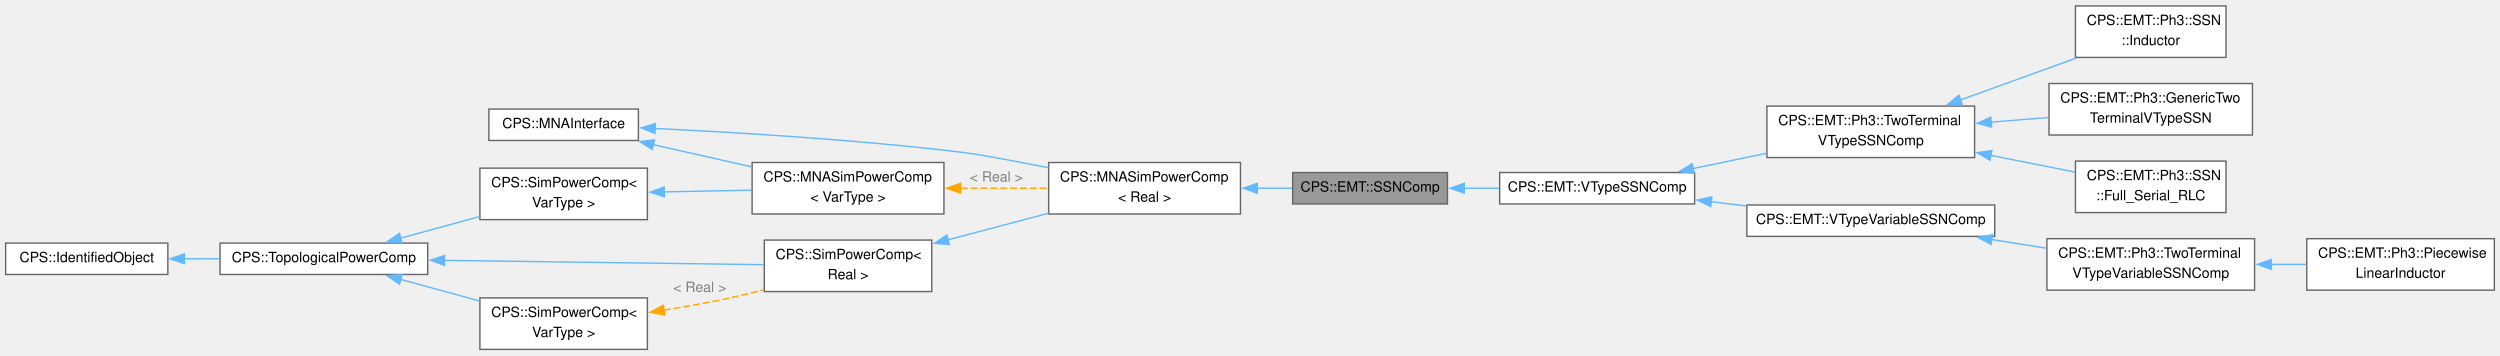
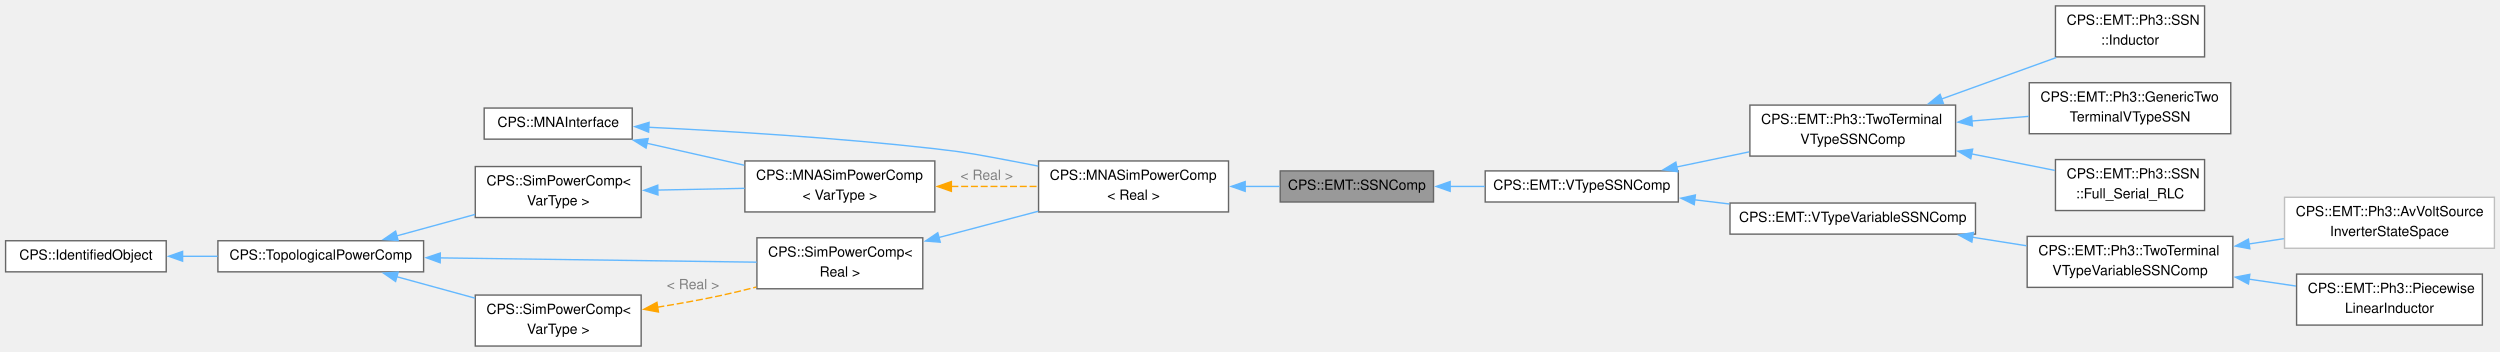
- <svg xmlns="http://www.w3.org/2000/svg" xmlns:xlink="http://www.w3.org/1999/xlink" width="1773pt" height="252pt" viewBox="0.00 0.00 1772.50 251.50">
+ <svg xmlns="http://www.w3.org/2000/svg" xmlns:xlink="http://www.w3.org/1999/xlink" width="1790pt" height="252pt" viewBox="0.00 0.00 1789.75 251.50">
  <g id="graph0" class="graph" transform="scale(1 1) rotate(0) translate(4 247.5)">
    <g id="Node000001" class="node">
      <g id="a_Node000001">
        <a xlink:title="Abstract base class for EMT state-space nodal (SSN) components.">
          <polygon fill="#999999" stroke="#666666" points="1022.25,-125.38 912.5,-125.38 912.5,-103.12 1022.25,-103.12 1022.25,-125.38" />
          <text text-anchor="middle" x="967.38" y="-111.88" font-family="Helvetica,sans-Serif" font-size="10.00">CPS::EMT::SSNComp</text>
        </a>
      </g>
    </g>
    <g id="Node000010" class="node">
      <g id="a_Node000010">
        <a xlink:href="class_c_p_s_1_1_e_m_t_1_1_v_type_s_s_n_comp.html" target="_top" xlink:title="Abstract base class for EMT V-type SSN components.">
          <polygon fill="white" stroke="#666666" points="1197.5,-125.38 1059.25,-125.38 1059.25,-103.12 1197.5,-103.12 1197.5,-125.38" />
          <text text-anchor="middle" x="1128.38" y="-111.88" font-family="Helvetica,sans-Serif" font-size="10.00">CPS::EMT::VTypeSSNComp</text>
        </a>
      </g>
    </g>
    <g id="edge12_Node000001_Node000010" class="edge">
      <g id="a_edge12_Node000001_Node000010">
        <a xlink:title=" ">
          <path fill="none" stroke="#63b8ff" d="M1034.1,-114.25C1042.32,-114.25 1050.74,-114.25 1059.01,-114.25" />
          <polygon fill="#63b8ff" stroke="#63b8ff" points="1034.16,-110.75 1024.16,-114.25 1034.16,-117.75 1034.16,-110.75" />
        </a>
      </g>
    </g>
    <g id="Node000002" class="node">
      <g id="a_Node000002">
        <a xlink:href="class_c_p_s_1_1_m_n_a_sim_power_comp.html" target="_top" xlink:title=" ">
          <polygon fill="white" stroke="#666666" points="875.5,-132.5 739.5,-132.5 739.5,-96 875.5,-96 875.5,-132.5" />
          <text text-anchor="start" x="747.5" y="-119" font-family="Helvetica,sans-Serif" font-size="10.00">CPS::MNASimPowerComp</text>
          <text text-anchor="middle" x="807.5" y="-104.75" font-family="Helvetica,sans-Serif" font-size="10.00">&lt; Real &gt;</text>
        </a>
      </g>
    </g>
    <g id="edge1_Node000001_Node000002" class="edge">
      <g id="a_edge1_Node000001_Node000002">
        <a xlink:title=" ">
          <path fill="none" stroke="#63b8ff" d="M887.3,-114.25C895.67,-114.25 904.05,-114.25 912.06,-114.25" />
          <polygon fill="#63b8ff" stroke="#63b8ff" points="887.42,-110.75 877.42,-114.25 887.42,-117.75 887.42,-110.75" />
        </a>
      </g>
    </g>
    <g id="Node000003" class="node">
      <g id="a_Node000003">
        <a xlink:href="class_c_p_s_1_1_sim_power_comp.html" target="_top" xlink:title=" ">
          <polygon fill="white" stroke="#666666" points="656.62,-77.5 537.88,-77.5 537.88,-41 656.62,-41 656.62,-77.5" />
          <text text-anchor="start" x="545.88" y="-64" font-family="Helvetica,sans-Serif" font-size="10.00">CPS::SimPowerComp&lt;</text>
          <text text-anchor="middle" x="597.25" y="-49.75" font-family="Helvetica,sans-Serif" font-size="10.00"> Real &gt;</text>
        </a>
      </g>
    </g>
    <g id="edge2_Node000002_Node000003" class="edge">
      <g id="a_edge2_Node000002_Node000003">
        <a xlink:title=" ">
          <path fill="none" stroke="#63b8ff" d="M668.15,-77.71C691.12,-83.78 716.6,-90.51 739.36,-96.52" />
          <polygon fill="#63b8ff" stroke="#63b8ff" points="669.12,-74.35 658.55,-75.18 667.33,-81.11 669.12,-74.35" />
        </a>
      </g>
    </g>
    <g id="Node000004" class="node">
      <g id="a_Node000004">
        <a xlink:href="class_c_p_s_1_1_topological_power_comp.html" target="_top" xlink:title=" ">
          <polygon fill="white" stroke="#666666" points="299.25,-75.38 152,-75.38 152,-53.12 299.25,-53.12 299.25,-75.38" />
          <text text-anchor="middle" x="225.62" y="-61.88" font-family="Helvetica,sans-Serif" font-size="10.00">CPS::TopologicalPowerComp</text>
        </a>
      </g>
    </g>
    <g id="edge3_Node000003_Node000004" class="edge">
      <g id="a_edge3_Node000003_Node000004">
        <a xlink:title=" ">
          <path fill="none" stroke="#63b8ff" d="M310.96,-63.11C380.23,-62.17 476.56,-60.87 537.66,-60.04" />
          <polygon fill="#63b8ff" stroke="#63b8ff" points="311.12,-59.61 301.16,-63.24 311.21,-66.61 311.12,-59.61" />
        </a>
      </g>
    </g>
    <g id="Node000006" class="node">
      <g id="a_Node000006">
        <a xlink:href="class_c_p_s_1_1_sim_power_comp.html" target="_top" xlink:title="Base class for all components that are transmitting power.">
          <polygon fill="white" stroke="#666666" points="455,-36.5 336.25,-36.5 336.25,0 455,0 455,-36.5" />
          <text text-anchor="start" x="344.25" y="-23" font-family="Helvetica,sans-Serif" font-size="10.00">CPS::SimPowerComp&lt;</text>
          <text text-anchor="middle" x="395.62" y="-8.75" font-family="Helvetica,sans-Serif" font-size="10.00"> VarType &gt;</text>
        </a>
      </g>
    </g>
    <g id="edge6_Node000006_Node000004" class="edge">
      <g id="a_edge6_Node000006_Node000004">
        <a xlink:title=" ">
          <path fill="none" stroke="#63b8ff" d="M280.1,-49.61C297.92,-44.73 317.87,-39.27 336.07,-34.28" />
          <polygon fill="#63b8ff" stroke="#63b8ff" points="279.2,-46.23 270.48,-52.24 281.05,-52.98 279.2,-46.23" />
        </a>
      </g>
    </g>
    <g id="Node000009" class="node">
      <g id="a_Node000009">
        <a xlink:href="class_c_p_s_1_1_sim_power_comp.html" target="_top" xlink:title="Base class for all components that are transmitting power.">
          <polygon fill="white" stroke="#666666" points="455,-128.5 336.25,-128.5 336.25,-92 455,-92 455,-128.5" />
          <text text-anchor="start" x="344.25" y="-115" font-family="Helvetica,sans-Serif" font-size="10.00">CPS::SimPowerComp&lt;</text>
          <text text-anchor="middle" x="395.62" y="-100.75" font-family="Helvetica,sans-Serif" font-size="10.00"> VarType &gt;</text>
        </a>
      </g>
    </g>
    <g id="edge10_Node000009_Node000004" class="edge">
      <g id="a_edge10_Node000009_Node000004">
        <a xlink:title=" ">
          <path fill="none" stroke="#63b8ff" d="M280.1,-78.89C297.92,-83.77 317.87,-89.23 336.07,-94.22" />
          <polygon fill="#63b8ff" stroke="#63b8ff" points="281.05,-75.52 270.48,-76.26 279.2,-82.27 281.05,-75.52" />
        </a>
      </g>
    </g>
    <g id="Node000005" class="node">
      <g id="a_Node000005">
        <a xlink:href="class_c_p_s_1_1_identified_object.html" target="_top" xlink:title=" ">
          <polygon fill="white" stroke="#666666" points="115,-75.38 0,-75.38 0,-53.12 115,-53.12 115,-75.38" />
          <text text-anchor="middle" x="57.5" y="-61.88" font-family="Helvetica,sans-Serif" font-size="10.00">CPS::IdentifiedObject</text>
        </a>
      </g>
    </g>
    <g id="edge4_Node000004_Node000005" class="edge">
      <g id="a_edge4_Node000004_Node000005">
        <a xlink:title=" ">
          <path fill="none" stroke="#63b8ff" d="M126.7,-64.25C134.95,-64.25 143.41,-64.25 151.73,-64.25" />
          <polygon fill="#63b8ff" stroke="#63b8ff" points="126.72,-60.75 116.72,-64.25 126.72,-67.75 126.72,-60.75" />
        </a>
      </g>
    </g>
    <g id="edge5_Node000003_Node000006" class="edge">
      <g id="a_edge5_Node000003_Node000006">
        <a xlink:title=" ">
          <path fill="none" stroke="orange" stroke-dasharray="5,2" d="M466.62,-27.8C481.41,-30.18 496.89,-32.93 511.25,-36 519.78,-37.82 528.72,-39.98 537.48,-42.24" />
          <polygon fill="orange" stroke="orange" points="467.38,-24.37 456.96,-26.29 466.3,-31.29 467.38,-24.37" />
        </a>
      </g>
      <text text-anchor="middle" x="492.12" y="-40.75" font-family="Helvetica,sans-Serif" font-size="10.00" fill="grey"> &lt; Real &gt;</text>
    </g>
    <g id="Node000007" class="node">
      <g id="a_Node000007">
        <a xlink:href="class_c_p_s_1_1_m_n_a_interface.html" target="_top" xlink:title="Interface to be implemented by all models used by the MNA solver.">
          <polygon fill="white" stroke="#666666" points="448.62,-170.38 342.62,-170.38 342.62,-148.12 448.62,-148.12 448.62,-170.38" />
          <text text-anchor="middle" x="395.62" y="-156.88" font-family="Helvetica,sans-Serif" font-size="10.00">CPS::MNAInterface</text>
        </a>
      </g>
    </g>
    <g id="edge7_Node000002_Node000007" class="edge">
      <g id="a_edge7_Node000002_Node000007">
        <a xlink:title=" ">
          <path fill="none" stroke="#63b8ff" d="M460.23,-156.63C514.75,-154 595.33,-149.17 665.25,-141.25 690.41,-138.4 696.61,-136.87 721.5,-132.25 727.28,-131.18 733.28,-130.01 739.28,-128.81" />
          <polygon fill="#63b8ff" stroke="#63b8ff" points="460.34,-153.13 450.51,-157.09 460.67,-160.12 460.34,-153.13" />
        </a>
      </g>
    </g>
    <g id="Node000008" class="node">
      <g id="a_Node000008">
        <a xlink:href="class_c_p_s_1_1_m_n_a_sim_power_comp.html" target="_top" xlink:title="Base class for all MNA components that are transmitting power.">
          <polygon fill="white" stroke="#666666" points="665.25,-132.5 529.25,-132.5 529.25,-96 665.25,-96 665.25,-132.5" />
          <text text-anchor="start" x="537.25" y="-119" font-family="Helvetica,sans-Serif" font-size="10.00">CPS::MNASimPowerComp</text>
          <text text-anchor="middle" x="597.25" y="-104.75" font-family="Helvetica,sans-Serif" font-size="10.00">&lt; VarType &gt;</text>
        </a>
      </g>
    </g>
    <g id="edge11_Node000008_Node000007" class="edge">
      <g id="a_edge11_Node000008_Node000007">
        <a xlink:title=" ">
          <path fill="none" stroke="#63b8ff" d="M459,-145.19C481.18,-140.19 506.24,-134.54 528.82,-129.45" />
          <polygon fill="#63b8ff" stroke="#63b8ff" points="458.5,-141.72 449.51,-147.33 460.03,-148.54 458.5,-141.72" />
        </a>
      </g>
    </g>
    <g id="edge8_Node000002_Node000008" class="edge">
      <g id="a_edge8_Node000002_Node000008">
        <a xlink:title=" ">
          <path fill="none" stroke="orange" stroke-dasharray="5,2" d="M677.08,-114.25C697.49,-114.25 719.28,-114.25 739.05,-114.25" />
          <polygon fill="orange" stroke="orange" points="677.09,-110.75 667.09,-114.25 677.09,-117.75 677.09,-110.75" />
        </a>
      </g>
      <text text-anchor="middle" x="702.38" y="-119" font-family="Helvetica,sans-Serif" font-size="10.00" fill="grey"> &lt; Real &gt;</text>
    </g>
    <g id="edge9_Node000008_Node000009" class="edge">
      <g id="a_edge9_Node000008_Node000009">
        <a xlink:title=" ">
          <path fill="none" stroke="#63b8ff" d="M466.79,-111.66C487.03,-112.06 509.05,-112.5 529.09,-112.9" />
          <polygon fill="#63b8ff" stroke="#63b8ff" points="467.02,-108.16 456.95,-111.46 466.88,-115.16 467.02,-108.16" />
        </a>
      </g>
    </g>
    <g id="Node000011" class="node">
      <g id="a_Node000011">
        <a xlink:href="class_c_p_s_1_1_e_m_t_1_1_ph3_1_1_two_terminal_v_type_s_s_n_comp.html" target="_top" xlink:title="Abstract base class for three-phase, two-terminal, V-type SSN components.">
          <polygon fill="white" stroke="#666666" points="1396,-172.5 1248.75,-172.5 1248.75,-136 1396,-136 1396,-172.5" />
          <text text-anchor="start" x="1256.75" y="-159" font-family="Helvetica,sans-Serif" font-size="10.00">CPS::EMT::Ph3::TwoTerminal</text>
          <text text-anchor="middle" x="1322.38" y="-144.75" font-family="Helvetica,sans-Serif" font-size="10.00">VTypeSSNComp</text>
        </a>
      </g>
    </g>
    <g id="edge13_Node000010_Node000011" class="edge">
      <g id="a_edge13_Node000010_Node000011">
        <a xlink:title=" ">
          <path fill="none" stroke="#63b8ff" d="M1196.03,-128.14C1212.9,-131.65 1231.1,-135.44 1248.27,-139.02" />
          <polygon fill="#63b8ff" stroke="#63b8ff" points="1197.15,-124.8 1186.65,-126.18 1195.72,-131.65 1197.15,-124.8" />
        </a>
      </g>
    </g>
    <g id="Node000015" class="node">
      <g id="a_Node000015">
        <a xlink:href="class_c_p_s_1_1_e_m_t_1_1_v_type_variable_s_s_n_comp.html" target="_top" xlink:title="Abstract base class for variable EMT V-type SSN components.">
          <polygon fill="white" stroke="#666666" points="1410.25,-102.38 1234.5,-102.38 1234.5,-80.12 1410.25,-80.12 1410.25,-102.38" />
          <text text-anchor="middle" x="1322.38" y="-88.88" font-family="Helvetica,sans-Serif" font-size="10.00">CPS::EMT::VTypeVariableSSNComp</text>
        </a>
      </g>
    </g>
    <g id="edge17_Node000010_Node000015" class="edge">
      <g id="a_edge17_Node000010_Node000015">
        <a xlink:title=" ">
          <path fill="none" stroke="#63b8ff" d="M1209.03,-104.71C1217.31,-103.72 1225.75,-102.7 1234.1,-101.7" />
          <polygon fill="#63b8ff" stroke="#63b8ff" points="1208.89,-101.2 1199.38,-105.86 1209.73,-108.15 1208.89,-101.2" />
        </a>
      </g>
    </g>
    <g id="Node000012" class="node">
      <g id="a_Node000012">
        <a xlink:href="class_c_p_s_1_1_e_m_t_1_1_ph3_1_1_generic_two_terminal_v_type_s_s_n.html" target="_top" xlink:title="Concrete generic three-phase, two-terminal V-type SSN component.">
          <polygon fill="white" stroke="#666666" points="1593,-188.5 1448.75,-188.5 1448.75,-152 1593,-152 1593,-188.5" />
          <text text-anchor="start" x="1456.75" y="-175" font-family="Helvetica,sans-Serif" font-size="10.00">CPS::EMT::Ph3::GenericTwo</text>
          <text text-anchor="middle" x="1520.88" y="-160.75" font-family="Helvetica,sans-Serif" font-size="10.00">TerminalVTypeSSN</text>
        </a>
      </g>
    </g>
    <g id="edge14_Node000011_Node000012" class="edge">
      <g id="a_edge14_Node000011_Node000012">
        <a xlink:title=" ">
          <path fill="none" stroke="#63b8ff" d="M1407.58,-161.11C1421.18,-162.21 1435.15,-163.35 1448.41,-164.43" />
          <polygon fill="#63b8ff" stroke="#63b8ff" points="1408.02,-157.63 1397.77,-160.31 1407.46,-164.61 1408.02,-157.63" />
        </a>
      </g>
    </g>
    <g id="Node000013" class="node">
      <g id="a_Node000013">
        <a xlink:href="class_c_p_s_1_1_e_m_t_1_1_ph3_1_1_s_s_n_1_1_full___serial___r_l_c.html" target="_top" xlink:title="Full_Serial_RLC.">
          <polygon fill="white" stroke="#666666" points="1574.25,-133.5 1467.5,-133.5 1467.5,-97 1574.25,-97 1574.25,-133.5" />
          <text text-anchor="start" x="1475.5" y="-120" font-family="Helvetica,sans-Serif" font-size="10.00">CPS::EMT::Ph3::SSN</text>
          <text text-anchor="middle" x="1520.88" y="-105.75" font-family="Helvetica,sans-Serif" font-size="10.00">::Full_Serial_RLC</text>
        </a>
      </g>
    </g>
    <g id="edge15_Node000011_Node000013" class="edge">
      <g id="a_edge15_Node000011_Node000013">
        <a xlink:title=" ">
          <path fill="none" stroke="#63b8ff" d="M1407.4,-137.57C1427.64,-133.56 1448.7,-129.38 1467.05,-125.73" />
          <polygon fill="#63b8ff" stroke="#63b8ff" points="1406.88,-134.11 1397.75,-139.49 1408.24,-140.97 1406.88,-134.11" />
        </a>
      </g>
    </g>
    <g id="Node000014" class="node">
      <g id="a_Node000014">
        <a xlink:href="class_c_p_s_1_1_e_m_t_1_1_ph3_1_1_s_s_n_1_1_inductor.html" target="_top" xlink:title="Inductor.">
          <polygon fill="white" stroke="#666666" points="1574.25,-243.5 1467.5,-243.5 1467.5,-207 1574.25,-207 1574.25,-243.5" />
          <text text-anchor="start" x="1475.5" y="-230" font-family="Helvetica,sans-Serif" font-size="10.00">CPS::EMT::Ph3::SSN</text>
          <text text-anchor="middle" x="1520.88" y="-215.75" font-family="Helvetica,sans-Serif" font-size="10.00">::Inductor</text>
        </a>
      </g>
    </g>
    <g id="edge16_Node000011_Node000014" class="edge">
      <g id="a_edge16_Node000011_Node000014">
        <a xlink:title=" ">
          <path fill="none" stroke="#63b8ff" d="M1385.95,-176.86C1412.41,-186.42 1442.86,-197.42 1468.04,-206.52" />
          <polygon fill="#63b8ff" stroke="#63b8ff" points="1387.28,-173.62 1376.68,-173.51 1384.9,-180.2 1387.28,-173.62" />
        </a>
      </g>
    </g>
    <g id="Node000016" class="node">
      <g id="a_Node000016">
        <a xlink:href="class_c_p_s_1_1_e_m_t_1_1_ph3_1_1_two_terminal_v_type_variable_s_s_n_comp.html" target="_top" xlink:title="Abstract base class for three-phase, two-terminal, variable V-type SSN components.">
          <polygon fill="white" stroke="#666666" points="1594.5,-78.5 1447.25,-78.5 1447.25,-42 1594.5,-42 1594.5,-78.5" />
          <text text-anchor="start" x="1455.25" y="-65" font-family="Helvetica,sans-Serif" font-size="10.00">CPS::EMT::Ph3::TwoTerminal</text>
          <text text-anchor="middle" x="1520.88" y="-50.75" font-family="Helvetica,sans-Serif" font-size="10.00">VTypeVariableSSNComp</text>
        </a>
      </g>
    </g>
    <g id="edge18_Node000015_Node000016" class="edge">
      <g id="a_edge18_Node000015_Node000016">
        <a xlink:title=" ">
          <path fill="none" stroke="#63b8ff" d="M1408.07,-77.89C1420.98,-75.85 1434.21,-73.76 1446.84,-71.77" />
          <polygon fill="#63b8ff" stroke="#63b8ff" points="1407.65,-74.41 1398.32,-79.43 1408.74,-81.33 1407.65,-74.41" />
        </a>
      </g>
    </g>
    <g id="Node000017" class="node">
      <g id="a_Node000017">
-         <a xlink:href="class_c_p_s_1_1_e_m_t_1_1_ph3_1_1_piecewise_linear_inductor.html" target="_top" xlink:title="Three-phase, two-terminal, piecewise-linear flux-state inductor.">
-           <polygon fill="white" stroke="#666666" points="1764.5,-78.5 1631.5,-78.5 1631.5,-42 1764.5,-42 1764.5,-78.5" />
-           <text text-anchor="start" x="1639.5" y="-65" font-family="Helvetica,sans-Serif" font-size="10.00">CPS::EMT::Ph3::Piecewise</text>
-           <text text-anchor="middle" x="1698" y="-50.75" font-family="Helvetica,sans-Serif" font-size="10.00">LinearInductor</text>
+         <a xlink:href="class_c_p_s_1_1_e_m_t_1_1_ph3_1_1_av_volt_source_inverter_state_space.html" target="_top" xlink:title=" ">
+           <polygon fill="white" stroke="#bfbfbf" points="1781.75,-106.5 1631.5,-106.5 1631.5,-70 1781.75,-70 1781.75,-106.5" />
+           <text text-anchor="start" x="1639.5" y="-93" font-family="Helvetica,sans-Serif" font-size="10.00">CPS::EMT::Ph3::AvVoltSource</text>
+           <text text-anchor="middle" x="1706.62" y="-78.75" font-family="Helvetica,sans-Serif" font-size="10.00">InverterStateSpace</text>
        </a>
      </g>
    </g>
    <g id="edge19_Node000016_Node000017" class="edge">
      <g id="a_edge19_Node000016_Node000017">
        <a xlink:title=" ">
-           <path fill="none" stroke="#63b8ff" d="M1606.22,-60.25C1614.58,-60.25 1622.97,-60.25 1631.1,-60.25" />
-           <polygon fill="#63b8ff" stroke="#63b8ff" points="1606.39,-56.75 1596.39,-60.25 1606.39,-63.75 1606.39,-56.75" />
+           <path fill="none" stroke="#63b8ff" d="M1606.04,-73.08C1614.38,-74.35 1622.79,-75.63 1631.02,-76.88" />
+           <polygon fill="#63b8ff" stroke="#63b8ff" points="1606.67,-69.63 1596.26,-71.58 1605.62,-76.55 1606.67,-69.63" />
+         </a>
+       </g>
+     </g>
+     <g id="Node000018" class="node">
+       <g id="a_Node000018">
+         <a xlink:href="class_c_p_s_1_1_e_m_t_1_1_ph3_1_1_piecewise_linear_inductor.html" target="_top" xlink:title="Three-phase, two-terminal, piecewise-linear flux-state inductor.">
+           <polygon fill="white" stroke="#666666" points="1773.12,-51.5 1640.12,-51.5 1640.12,-15 1773.12,-15 1773.12,-51.5" />
+           <text text-anchor="start" x="1648.12" y="-38" font-family="Helvetica,sans-Serif" font-size="10.00">CPS::EMT::Ph3::Piecewise</text>
+           <text text-anchor="middle" x="1706.62" y="-23.75" font-family="Helvetica,sans-Serif" font-size="10.00">LinearInductor</text>
+         </a>
+       </g>
+     </g>
+     <g id="edge20_Node000016_Node000018" class="edge">
+       <g id="a_edge20_Node000016_Node000018">
+         <a xlink:title=" ">
+           <path fill="none" stroke="#63b8ff" d="M1605.99,-47.89C1617.29,-46.23 1628.75,-44.55 1639.68,-42.94" />
+           <polygon fill="#63b8ff" stroke="#63b8ff" points="1605.64,-44.4 1596.26,-49.32 1606.66,-51.33 1605.64,-44.4" />
        </a>
      </g>
    </g>
  </g>
</svg>
